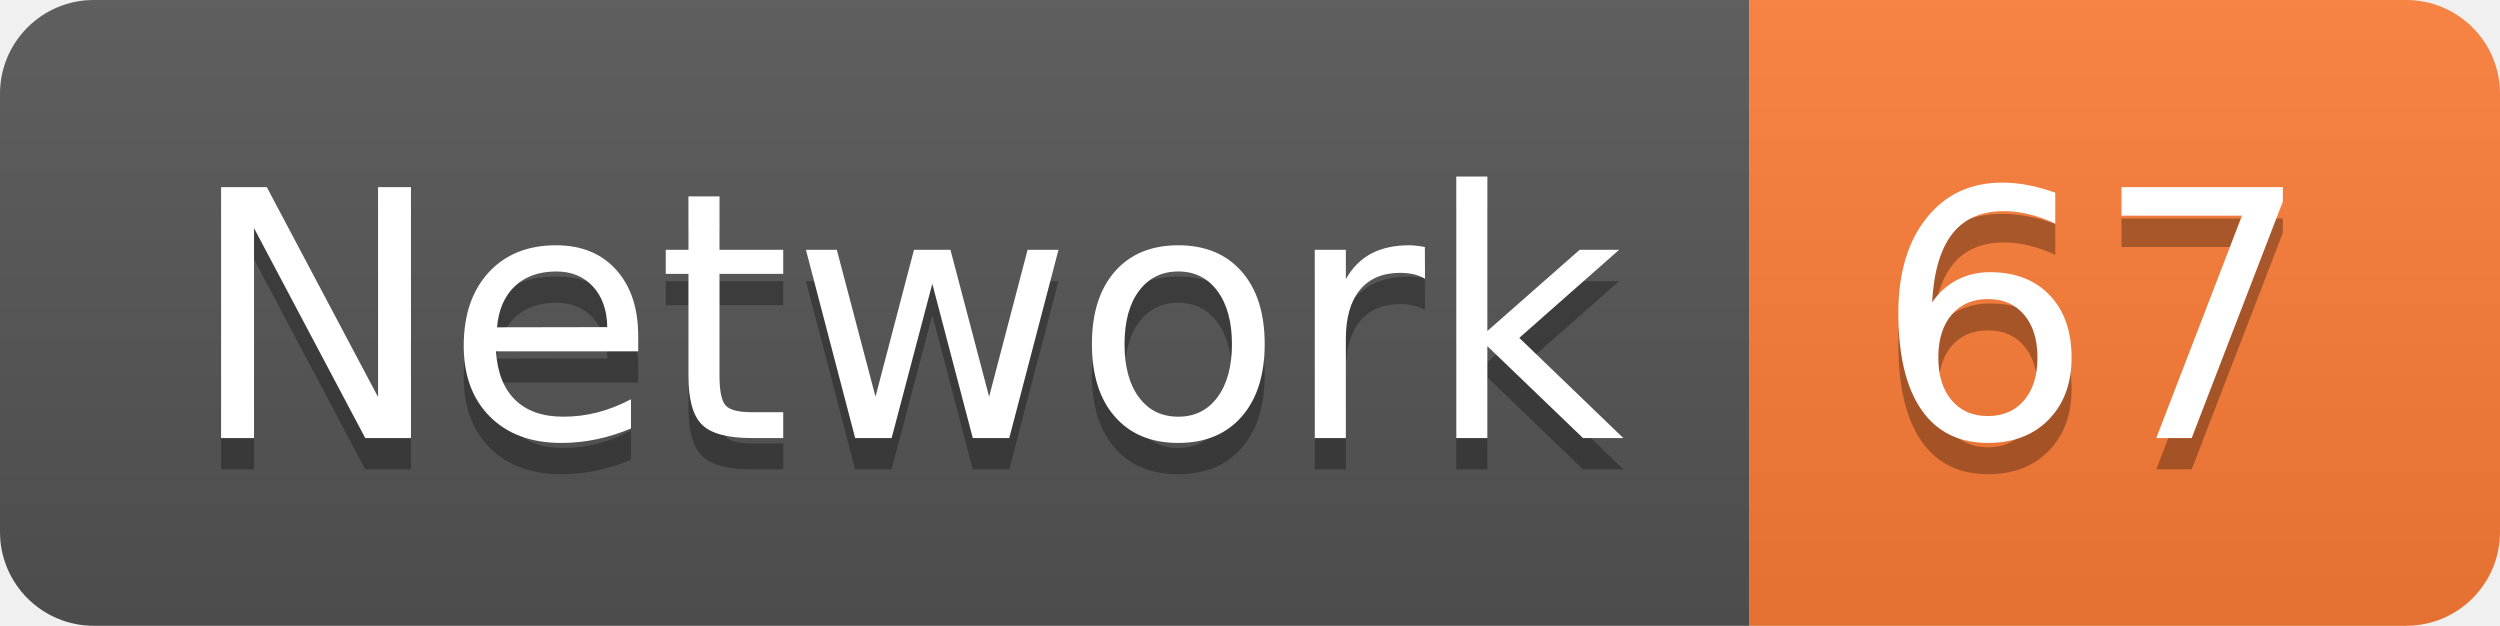
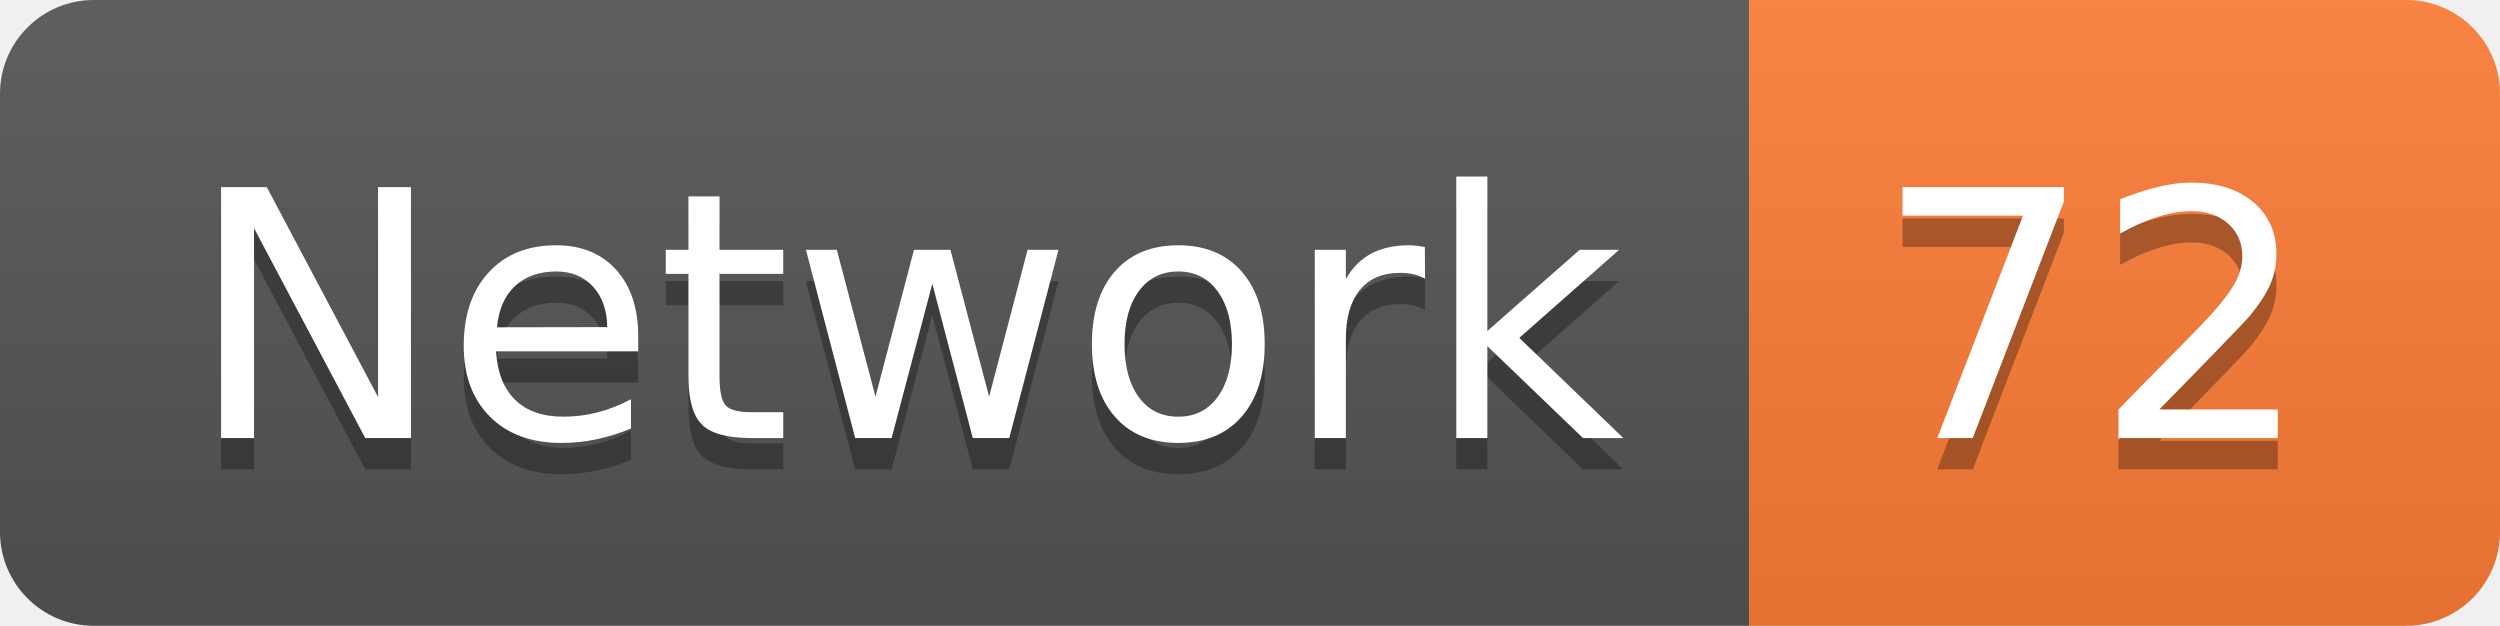
<svg xmlns="http://www.w3.org/2000/svg" width="79.9" height="20">
  <linearGradient id="smooth" x2="0" y2="100%">
    <stop offset="0" stop-color="#bbb" stop-opacity=".1" />
    <stop offset="1" stop-opacity=".1" />
  </linearGradient>
  <clipPath id="round">
    <rect width="79.9" height="20" rx="3" fill="#fff" />
  </clipPath>
  <g clip-path="url(#round)">
    <rect width="55.9" height="20" fill="#555" />
    <rect x="55.9" width="24.0" height="20" fill="#fe7d37" />
    <rect width="79.9" height="20" fill="url(#smooth)" />
  </g>
  <g fill="#fff" text-anchor="middle" font-family="DejaVu Sans,Verdana,Geneva,sans-serif" font-size="110">
    <text x="289.5" y="150" fill="#010101" fill-opacity=".3" transform="scale(0.1)" textLength="459.0" lengthAdjust="spacing">Network</text>
    <text x="289.5" y="140" transform="scale(0.1)" textLength="459.0" lengthAdjust="spacing">Network</text>
-     <text x="669.0" y="150" fill="#010101" fill-opacity=".3" transform="scale(0.1)" textLength="140.0" lengthAdjust="spacing">67</text>
-     <text x="669.0" y="140" transform="scale(0.1)" textLength="140.0" lengthAdjust="spacing">67</text>
+     <text x="669.0" y="150" fill="#010101" fill-opacity=".3" transform="scale(0.1)" textLength="140.0" lengthAdjust="spacing">72</text>
+     <text x="669.0" y="140" transform="scale(0.1)" textLength="140.0" lengthAdjust="spacing">72</text>
  </g>
</svg>
